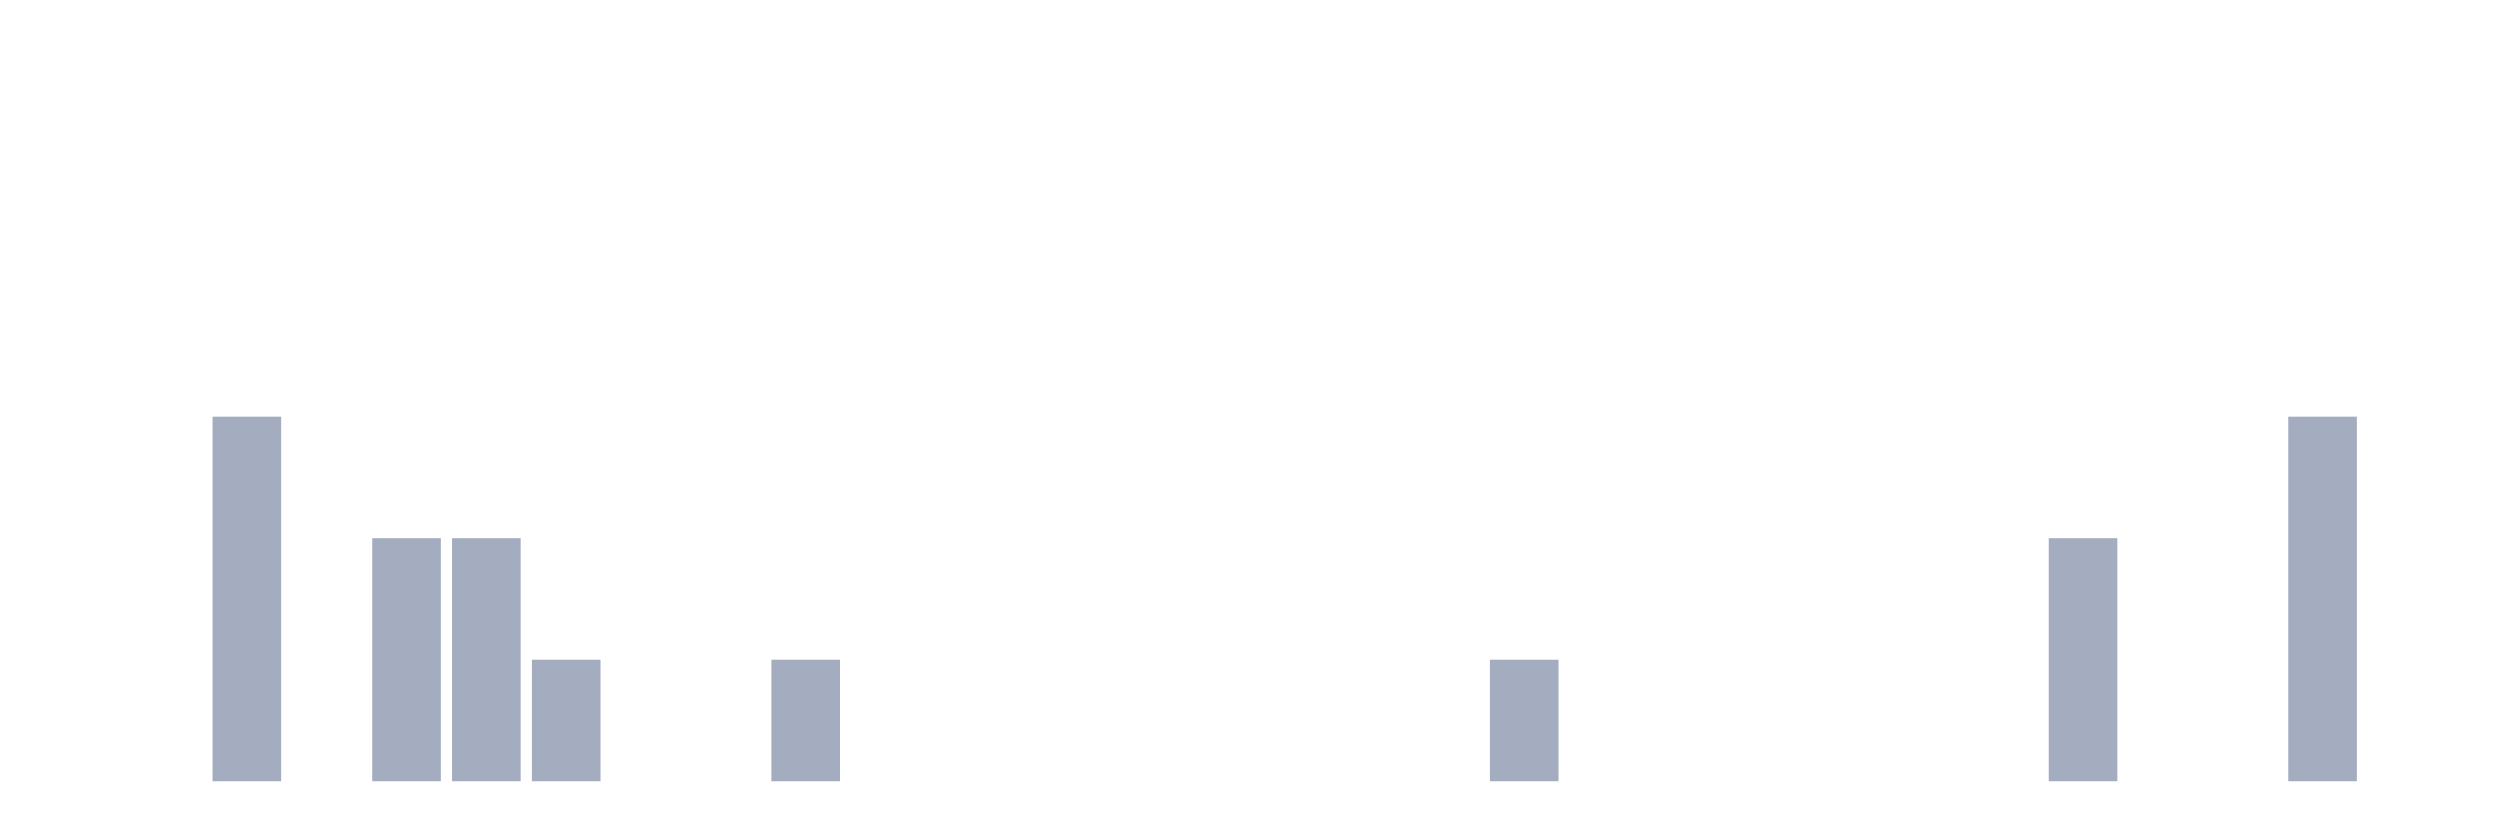
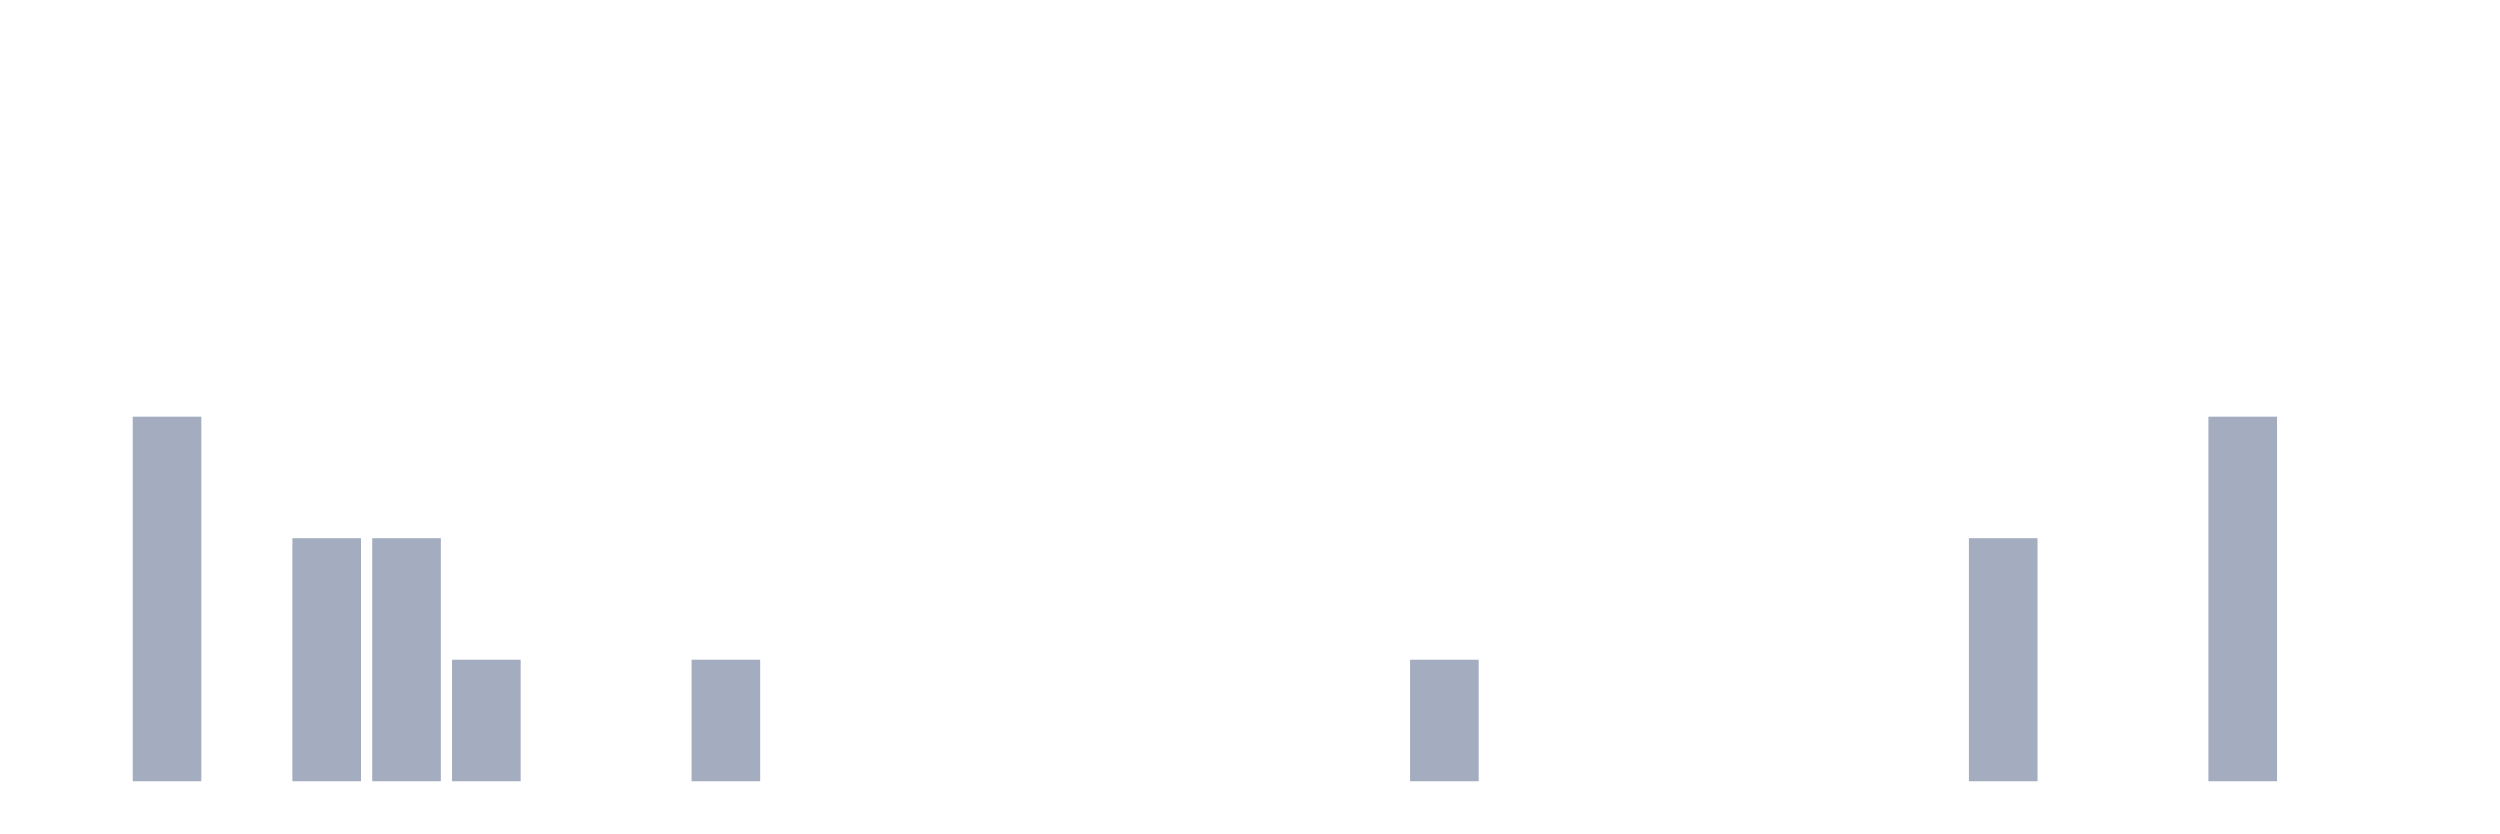
<svg xmlns="http://www.w3.org/2000/svg" viewBox="0 0 480 160">
  <g transform="translate(10,10)">
    <rect class="bar" x="0.153" width="13.175" y="140" height="0" fill="rgb(164,173,192)" />
-     <rect class="bar" x="15.482" width="13.175" y="140" height="0" fill="rgb(164,173,192)" />
-     <rect class="bar" x="30.81" width="13.175" y="70" height="70" fill="rgb(164,173,192)" />
-     <rect class="bar" x="46.138" width="13.175" y="140" height="0" fill="rgb(164,173,192)" />
+     <rect class="bar" x="15.482" width="13.175" y="70" height="70" fill="rgb(164,173,192)" />
+     <rect class="bar" x="30.81" width="13.175" y="140" height="0" fill="rgb(164,173,192)" />
+     <rect class="bar" x="46.138" width="13.175" y="93.333" height="46.667" fill="rgb(164,173,192)" />
    <rect class="bar" x="61.466" width="13.175" y="93.333" height="46.667" fill="rgb(164,173,192)" />
-     <rect class="bar" x="76.794" width="13.175" y="93.333" height="46.667" fill="rgb(164,173,192)" />
-     <rect class="bar" x="92.123" width="13.175" y="116.667" height="23.333" fill="rgb(164,173,192)" />
+     <rect class="bar" x="76.794" width="13.175" y="116.667" height="23.333" fill="rgb(164,173,192)" />
+     <rect class="bar" x="92.123" width="13.175" y="140" height="0" fill="rgb(164,173,192)" />
    <rect class="bar" x="107.451" width="13.175" y="140" height="0" fill="rgb(164,173,192)" />
-     <rect class="bar" x="122.779" width="13.175" y="140" height="0" fill="rgb(164,173,192)" />
-     <rect class="bar" x="138.107" width="13.175" y="116.667" height="23.333" fill="rgb(164,173,192)" />
+     <rect class="bar" x="122.779" width="13.175" y="116.667" height="23.333" fill="rgb(164,173,192)" />
+     <rect class="bar" x="138.107" width="13.175" y="140" height="0" fill="rgb(164,173,192)" />
    <rect class="bar" x="153.436" width="13.175" y="140" height="0" fill="rgb(164,173,192)" />
    <rect class="bar" x="168.764" width="13.175" y="140" height="0" fill="rgb(164,173,192)" />
    <rect class="bar" x="184.092" width="13.175" y="140" height="0" fill="rgb(164,173,192)" />
    <rect class="bar" x="199.42" width="13.175" y="140" height="0" fill="rgb(164,173,192)" />
    <rect class="bar" x="214.748" width="13.175" y="140" height="0" fill="rgb(164,173,192)" />
    <rect class="bar" x="230.077" width="13.175" y="140" height="0" fill="rgb(164,173,192)" />
    <rect class="bar" x="245.405" width="13.175" y="140" height="0" fill="rgb(164,173,192)" />
-     <rect class="bar" x="260.733" width="13.175" y="140" height="0" fill="rgb(164,173,192)" />
-     <rect class="bar" x="276.061" width="13.175" y="116.667" height="23.333" fill="rgb(164,173,192)" />
+     <rect class="bar" x="260.733" width="13.175" y="116.667" height="23.333" fill="rgb(164,173,192)" />
+     <rect class="bar" x="276.061" width="13.175" y="140" height="0" fill="rgb(164,173,192)" />
    <rect class="bar" x="291.39" width="13.175" y="140" height="0" fill="rgb(164,173,192)" />
    <rect class="bar" x="306.718" width="13.175" y="140" height="0" fill="rgb(164,173,192)" />
    <rect class="bar" x="322.046" width="13.175" y="140" height="0" fill="rgb(164,173,192)" />
    <rect class="bar" x="337.374" width="13.175" y="140" height="0" fill="rgb(164,173,192)" />
    <rect class="bar" x="352.702" width="13.175" y="140" height="0" fill="rgb(164,173,192)" />
-     <rect class="bar" x="368.031" width="13.175" y="140" height="0" fill="rgb(164,173,192)" />
-     <rect class="bar" x="383.359" width="13.175" y="93.333" height="46.667" fill="rgb(164,173,192)" />
+     <rect class="bar" x="368.031" width="13.175" y="93.333" height="46.667" fill="rgb(164,173,192)" />
+     <rect class="bar" x="383.359" width="13.175" y="140" height="0" fill="rgb(164,173,192)" />
    <rect class="bar" x="398.687" width="13.175" y="140" height="0" fill="rgb(164,173,192)" />
-     <rect class="bar" x="414.015" width="13.175" y="140" height="0" fill="rgb(164,173,192)" />
-     <rect class="bar" x="429.344" width="13.175" y="70" height="70" fill="rgb(164,173,192)" />
+     <rect class="bar" x="414.015" width="13.175" y="70" height="70" fill="rgb(164,173,192)" />
+     <rect class="bar" x="429.344" width="13.175" y="140" height="0" fill="rgb(164,173,192)" />
    <rect class="bar" x="444.672" width="13.175" y="140" height="0" fill="rgb(164,173,192)" />
  </g>
</svg>
